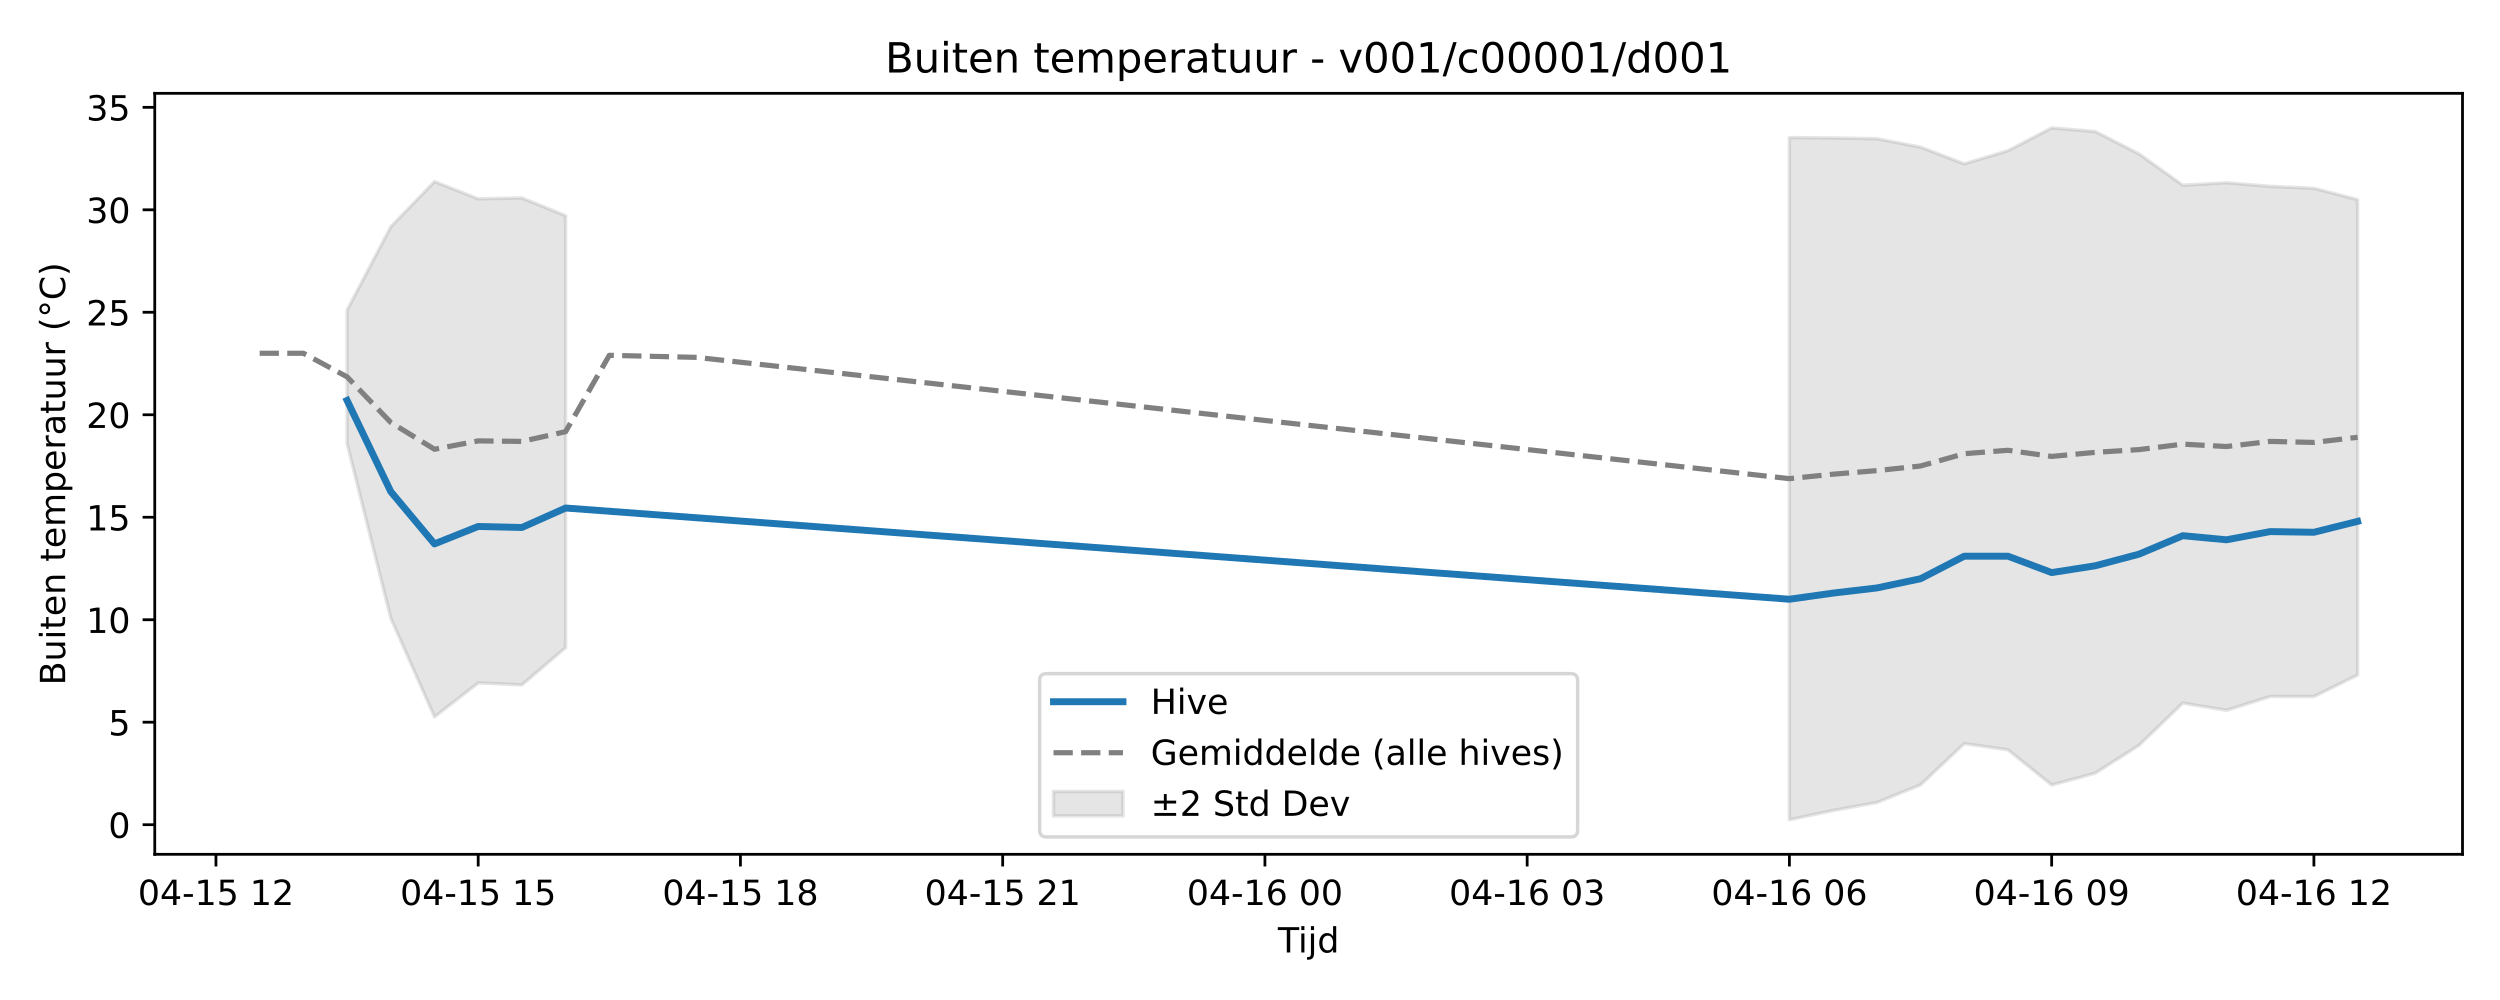
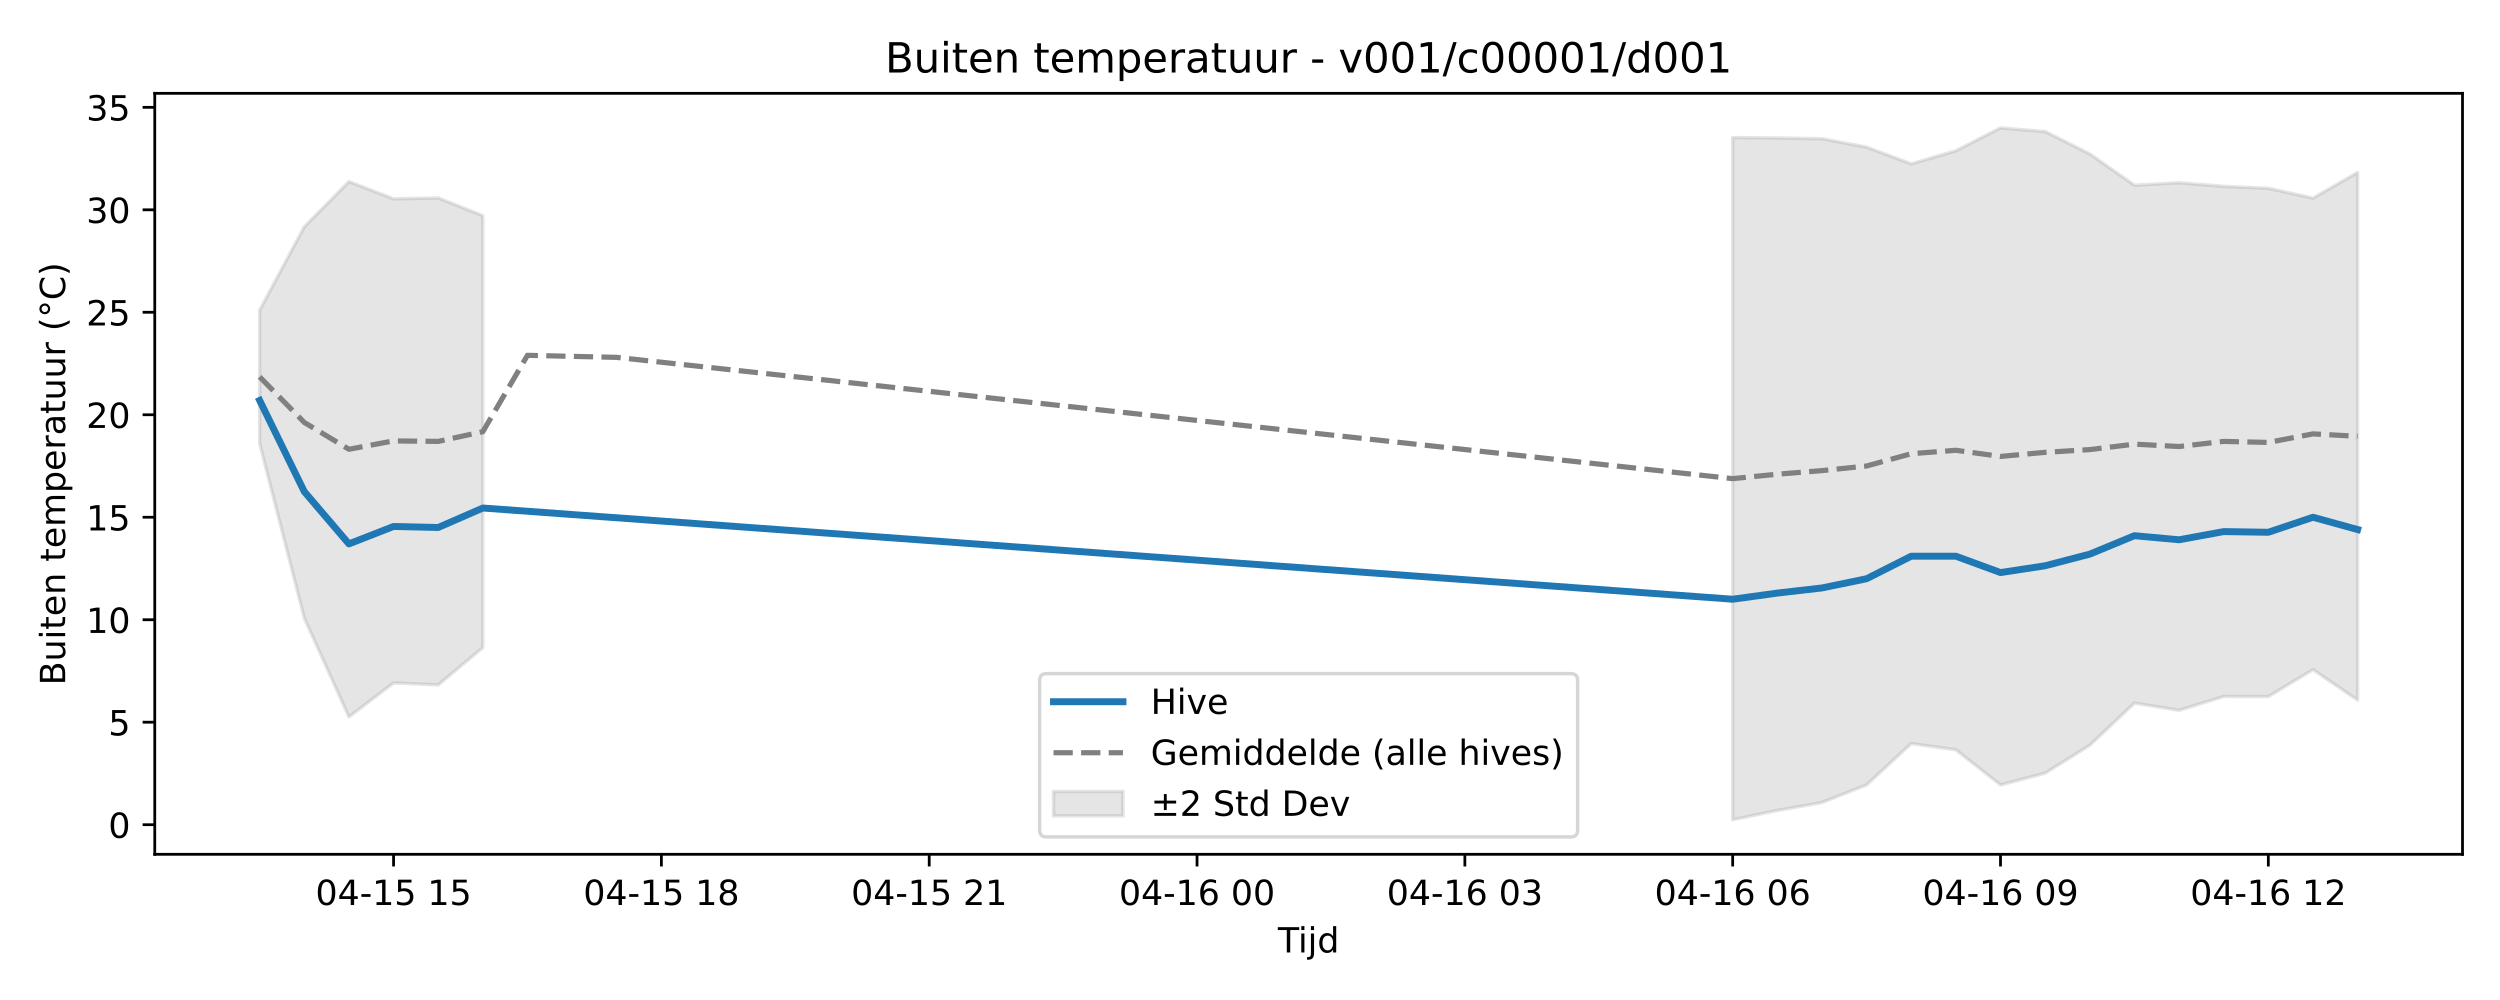
<svg xmlns="http://www.w3.org/2000/svg" xmlns:xlink="http://www.w3.org/1999/xlink" width="720pt" height="288pt" viewBox="0 0 720 288" version="1.1">
  <defs>
    <style type="text/css">*{stroke-linejoin: round; stroke-linecap: butt}</style>
  </defs>
  <g id="figure_1">
    <g id="patch_1">
      <path d="M 0 288  L 720 288  L 720 0  L 0 0  z " style="fill: #ffffff" />
    </g>
    <g id="axes_1">
      <g id="patch_2">
        <path d="M 44.57 246.04  L 709.2 246.04  L 709.2 26.88  L 44.57 26.88  z " style="fill: #ffffff" />
      </g>
      <g id="FillBetweenPolyCollection_1">
-         <path d="M 99.956 89.33  L 99.956 127.731  L 112.544 178.014  L 125.131 206.469  L 137.719 196.684  L 150.307 197.249  L 162.894 186.514  L 162.894 62.128  L 162.894 62.128  L 150.307 57.001  L 137.719 57.271  L 125.131 52.307  L 112.544 65.315  L 99.956 89.33  z " clip-path="url(#p6efbaef630)" style="fill: #808080; fill-opacity: 0.2; stroke: #808080; stroke-opacity: 0.2" />
-         <path d="M 515.35 39.619  L 515.35 236.078  L 527.937 233.408  L 540.525 231.123  L 553.113 226.038  L 565.7 214.148  L 578.288 215.947  L 590.876 226.066  L 603.463 222.659  L 616.051 214.637  L 628.639 202.488  L 641.226 204.568  L 653.814 200.588  L 666.402 200.605  L 678.99 194.399  L 678.99 57.49  L 678.99 57.49  L 666.402 54.235  L 653.814 53.662  L 641.226 52.633  L 628.639 53.335  L 616.051 44.335  L 603.463 37.887  L 590.876 36.842  L 578.288 43.419  L 565.7 47.186  L 553.113 42.379  L 540.525 39.951  L 527.937 39.732  L 515.35 39.619  z " clip-path="url(#p6efbaef630)" style="fill: #808080; fill-opacity: 0.2; stroke: #808080; stroke-opacity: 0.2" />
+         <path d="M 74.78 89.33  L 74.78 127.731  L 87.636 178.014  L 100.491 206.469  L 113.347 196.684  L 126.203 197.249  L 139.058 186.514  L 139.058 62.128  L 139.058 62.128  L 126.203 57.001  L 113.347 57.271  L 100.491 52.307  L 87.636 65.315  L 74.78 89.33  z " clip-path="url(#p8ae33bc8df)" style="fill: #808080; fill-opacity: 0.2; stroke: #808080; stroke-opacity: 0.2" />
+         <path d="M 499.012 39.619  L 499.012 236.078  L 511.868 233.408  L 524.723 231.123  L 537.579 226.038  L 550.434 214.148  L 563.29 215.947  L 576.145 226.066  L 589.001 222.659  L 601.856 214.637  L 614.712 202.488  L 627.567 204.568  L 640.423 200.588  L 653.279 200.605  L 666.134 192.858  L 678.99 201.617  L 678.99 49.681  L 678.99 49.681  L 666.134 57.062  L 653.279 54.235  L 640.423 53.662  L 627.567 52.633  L 614.712 53.335  L 601.856 44.335  L 589.001 37.887  L 576.145 36.842  L 563.29 43.419  L 550.434 47.186  L 537.579 42.379  L 524.723 39.951  L 511.868 39.732  L 499.012 39.619  z " clip-path="url(#p8ae33bc8df)" style="fill: #808080; fill-opacity: 0.2; stroke: #808080; stroke-opacity: 0.2" />
      </g>
      <g id="matplotlib.axis_1">
        <g id="xtick_1">
          <g id="line2d_1">
            <defs>
-               <path id="m1a8bd1f457" d="M 0 0  L 0 3.5  " style="stroke: #000000; stroke-width: 0.8" />
-             </defs>
-             <g>
-               <use xlink:href="#m1a8bd1f457" x="62.193" y="246.04" style="stroke: #000000; stroke-width: 0.8" />
+               <path id="mc59ba5bca9" d="M 0 0  L 0 3.5  " style="stroke: #000000; stroke-width: 0.8" />
+             </defs>
+             <g>
+               <use xlink:href="#mc59ba5bca9" x="113.347" y="246.04" style="stroke: #000000; stroke-width: 0.8" />
            </g>
          </g>
          <g id="text_1">
-             <g transform="translate(39.7123 260.6384) scale(0.1 -0.1)">
+             <g transform="translate(90.86652 260.6384) scale(0.1 -0.1)">
              <defs>
                <path id="DejaVuSans-30" d="M 2034 4250  Q 1547 4250 1301 3770  Q 1056 3291 1056 2328  Q 1056 1369 1301 889  Q 1547 409 2034 409  Q 2525 409 2770 889  Q 3016 1369 3016 2328  Q 3016 3291 2770 3770  Q 2525 4250 2034 4250  z M 2034 4750  Q 2819 4750 3233 4129  Q 3647 3509 3647 2328  Q 3647 1150 3233 529  Q 2819 -91 2034 -91  Q 1250 -91 836 529  Q 422 1150 422 2328  Q 422 3509 836 4129  Q 1250 4750 2034 4750  z " transform="scale(0.015625)" />
                <path id="DejaVuSans-34" d="M 2419 4116  L 825 1625  L 2419 1625  L 2419 4116  z M 2253 4666  L 3047 4666  L 3047 1625  L 3713 1625  L 3713 1100  L 3047 1100  L 3047 0  L 2419 0  L 2419 1100  L 313 1100  L 313 1709  L 2253 4666  z " transform="scale(0.015625)" />
                <path id="DejaVuSans-2d" d="M 313 2009  L 1997 2009  L 1997 1497  L 313 1497  L 313 2009  z " transform="scale(0.015625)" />
                <path id="DejaVuSans-31" d="M 794 531  L 1825 531  L 1825 4091  L 703 3866  L 703 4441  L 1819 4666  L 2450 4666  L 2450 531  L 3481 531  L 3481 0  L 794 0  L 794 531  z " transform="scale(0.015625)" />
                <path id="DejaVuSans-35" d="M 691 4666  L 3169 4666  L 3169 4134  L 1269 4134  L 1269 2991  Q 1406 3038 1543 3061  Q 1681 3084 1819 3084  Q 2600 3084 3056 2656  Q 3513 2228 3513 1497  Q 3513 744 3044 326  Q 2575 -91 1722 -91  Q 1428 -91 1123 -41  Q 819 9 494 109  L 494 744  Q 775 591 1075 516  Q 1375 441 1709 441  Q 2250 441 2565 725  Q 2881 1009 2881 1497  Q 2881 1984 2565 2268  Q 2250 2553 1709 2553  Q 1456 2553 1204 2497  Q 953 2441 691 2322  L 691 4666  z " transform="scale(0.015625)" />
                <path id="DejaVuSans-20" transform="scale(0.015625)" />
-                 <path id="DejaVuSans-32" d="M 1228 531  L 3431 531  L 3431 0  L 469 0  L 469 531  Q 828 903 1448 1529  Q 2069 2156 2228 2338  Q 2531 2678 2651 2914  Q 2772 3150 2772 3378  Q 2772 3750 2511 3984  Q 2250 4219 1831 4219  Q 1534 4219 1204 4116  Q 875 4013 500 3803  L 500 4441  Q 881 4594 1212 4672  Q 1544 4750 1819 4750  Q 2544 4750 2975 4387  Q 3406 4025 3406 3419  Q 3406 3131 3298 2873  Q 3191 2616 2906 2266  Q 2828 2175 2409 1742  Q 1991 1309 1228 531  z " transform="scale(0.015625)" />
              </defs>
              <use xlink:href="#DejaVuSans-30" />
              <use xlink:href="#DejaVuSans-34" transform="translate(63.62305 0)" />
              <use xlink:href="#DejaVuSans-2d" transform="translate(127.2461 0)" />
              <use xlink:href="#DejaVuSans-31" transform="translate(163.3301 0)" />
              <use xlink:href="#DejaVuSans-35" transform="translate(226.9531 0)" />
              <use xlink:href="#DejaVuSans-20" transform="translate(290.5762 0)" />
              <use xlink:href="#DejaVuSans-31" transform="translate(322.3633 0)" />
-               <use xlink:href="#DejaVuSans-32" transform="translate(385.9863 0)" />
+               <use xlink:href="#DejaVuSans-35" transform="translate(385.9863 0)" />
            </g>
          </g>
        </g>
        <g id="xtick_2">
          <g id="line2d_2">
            <g>
-               <use xlink:href="#m1a8bd1f457" x="137.719" y="246.04" style="stroke: #000000; stroke-width: 0.8" />
+               <use xlink:href="#mc59ba5bca9" x="190.48" y="246.04" style="stroke: #000000; stroke-width: 0.8" />
            </g>
          </g>
          <g id="text_2">
-             <g transform="translate(115.2384 260.6384) scale(0.1 -0.1)">
-               <use xlink:href="#DejaVuSans-30" />
-               <use xlink:href="#DejaVuSans-34" transform="translate(63.62305 0)" />
-               <use xlink:href="#DejaVuSans-2d" transform="translate(127.2461 0)" />
-               <use xlink:href="#DejaVuSans-31" transform="translate(163.3301 0)" />
-               <use xlink:href="#DejaVuSans-35" transform="translate(226.9531 0)" />
-               <use xlink:href="#DejaVuSans-20" transform="translate(290.5762 0)" />
-               <use xlink:href="#DejaVuSans-31" transform="translate(322.3633 0)" />
-               <use xlink:href="#DejaVuSans-35" transform="translate(385.9863 0)" />
-             </g>
-           </g>
-         </g>
-         <g id="xtick_3">
-           <g id="line2d_3">
-             <g>
-               <use xlink:href="#m1a8bd1f457" x="213.245" y="246.04" style="stroke: #000000; stroke-width: 0.8" />
-             </g>
-           </g>
-           <g id="text_3">
-             <g transform="translate(190.7646 260.6384) scale(0.1 -0.1)">
+             <g transform="translate(167.9996 260.6384) scale(0.1 -0.1)">
              <defs>
                <path id="DejaVuSans-38" d="M 2034 2216  Q 1584 2216 1326 1975  Q 1069 1734 1069 1313  Q 1069 891 1326 650  Q 1584 409 2034 409  Q 2484 409 2743 651  Q 3003 894 3003 1313  Q 3003 1734 2745 1975  Q 2488 2216 2034 2216  z M 1403 2484  Q 997 2584 770 2862  Q 544 3141 544 3541  Q 544 4100 942 4425  Q 1341 4750 2034 4750  Q 2731 4750 3128 4425  Q 3525 4100 3525 3541  Q 3525 3141 3298 2862  Q 3072 2584 2669 2484  Q 3125 2378 3379 2068  Q 3634 1759 3634 1313  Q 3634 634 3220 271  Q 2806 -91 2034 -91  Q 1263 -91 848 271  Q 434 634 434 1313  Q 434 1759 690 2068  Q 947 2378 1403 2484  z M 1172 3481  Q 1172 3119 1398 2916  Q 1625 2713 2034 2713  Q 2441 2713 2670 2916  Q 2900 3119 2900 3481  Q 2900 3844 2670 4047  Q 2441 4250 2034 4250  Q 1625 4250 1398 4047  Q 1172 3844 1172 3481  z " transform="scale(0.015625)" />
              </defs>
              <use xlink:href="#DejaVuSans-30" />
              <use xlink:href="#DejaVuSans-34" transform="translate(63.62305 0)" />
              <use xlink:href="#DejaVuSans-2d" transform="translate(127.2461 0)" />
              <use xlink:href="#DejaVuSans-31" transform="translate(163.3301 0)" />
              <use xlink:href="#DejaVuSans-35" transform="translate(226.9531 0)" />
              <use xlink:href="#DejaVuSans-20" transform="translate(290.5762 0)" />
              <use xlink:href="#DejaVuSans-31" transform="translate(322.3633 0)" />
              <use xlink:href="#DejaVuSans-38" transform="translate(385.9863 0)" />
            </g>
          </g>
        </g>
+         <g id="xtick_3">
+           <g id="line2d_3">
+             <g>
+               <use xlink:href="#mc59ba5bca9" x="267.613" y="246.04" style="stroke: #000000; stroke-width: 0.8" />
+             </g>
+           </g>
+           <g id="text_3">
+             <g transform="translate(245.1327 260.6384) scale(0.1 -0.1)">
+               <defs>
+                 <path id="DejaVuSans-32" d="M 1228 531  L 3431 531  L 3431 0  L 469 0  L 469 531  Q 828 903 1448 1529  Q 2069 2156 2228 2338  Q 2531 2678 2651 2914  Q 2772 3150 2772 3378  Q 2772 3750 2511 3984  Q 2250 4219 1831 4219  Q 1534 4219 1204 4116  Q 875 4013 500 3803  L 500 4441  Q 881 4594 1212 4672  Q 1544 4750 1819 4750  Q 2544 4750 2975 4387  Q 3406 4025 3406 3419  Q 3406 3131 3298 2873  Q 3191 2616 2906 2266  Q 2828 2175 2409 1742  Q 1991 1309 1228 531  z " transform="scale(0.015625)" />
+               </defs>
+               <use xlink:href="#DejaVuSans-30" />
+               <use xlink:href="#DejaVuSans-34" transform="translate(63.62305 0)" />
+               <use xlink:href="#DejaVuSans-2d" transform="translate(127.2461 0)" />
+               <use xlink:href="#DejaVuSans-31" transform="translate(163.3301 0)" />
+               <use xlink:href="#DejaVuSans-35" transform="translate(226.9531 0)" />
+               <use xlink:href="#DejaVuSans-20" transform="translate(290.5762 0)" />
+               <use xlink:href="#DejaVuSans-32" transform="translate(322.3633 0)" />
+               <use xlink:href="#DejaVuSans-31" transform="translate(385.9863 0)" />
+             </g>
+           </g>
+         </g>
        <g id="xtick_4">
          <g id="line2d_4">
            <g>
-               <use xlink:href="#m1a8bd1f457" x="288.771" y="246.04" style="stroke: #000000; stroke-width: 0.8" />
+               <use xlink:href="#mc59ba5bca9" x="344.746" y="246.04" style="stroke: #000000; stroke-width: 0.8" />
            </g>
          </g>
          <g id="text_4">
-             <g transform="translate(266.2907 260.6384) scale(0.1 -0.1)">
-               <use xlink:href="#DejaVuSans-30" />
-               <use xlink:href="#DejaVuSans-34" transform="translate(63.62305 0)" />
-               <use xlink:href="#DejaVuSans-2d" transform="translate(127.2461 0)" />
-               <use xlink:href="#DejaVuSans-31" transform="translate(163.3301 0)" />
-               <use xlink:href="#DejaVuSans-35" transform="translate(226.9531 0)" />
-               <use xlink:href="#DejaVuSans-20" transform="translate(290.5762 0)" />
-               <use xlink:href="#DejaVuSans-32" transform="translate(322.3633 0)" />
-               <use xlink:href="#DejaVuSans-31" transform="translate(385.9863 0)" />
-             </g>
-           </g>
-         </g>
-         <g id="xtick_5">
-           <g id="line2d_5">
-             <g>
-               <use xlink:href="#m1a8bd1f457" x="364.297" y="246.04" style="stroke: #000000; stroke-width: 0.8" />
-             </g>
-           </g>
-           <g id="text_5">
-             <g transform="translate(341.8168 260.6384) scale(0.1 -0.1)">
+             <g transform="translate(322.2658 260.6384) scale(0.1 -0.1)">
              <defs>
                <path id="DejaVuSans-36" d="M 2113 2584  Q 1688 2584 1439 2293  Q 1191 2003 1191 1497  Q 1191 994 1439 701  Q 1688 409 2113 409  Q 2538 409 2786 701  Q 3034 994 3034 1497  Q 3034 2003 2786 2293  Q 2538 2584 2113 2584  z M 3366 4563  L 3366 3988  Q 3128 4100 2886 4159  Q 2644 4219 2406 4219  Q 1781 4219 1451 3797  Q 1122 3375 1075 2522  Q 1259 2794 1537 2939  Q 1816 3084 2150 3084  Q 2853 3084 3261 2657  Q 3669 2231 3669 1497  Q 3669 778 3244 343  Q 2819 -91 2113 -91  Q 1303 -91 875 529  Q 447 1150 447 2328  Q 447 3434 972 4092  Q 1497 4750 2381 4750  Q 2619 4750 2861 4703  Q 3103 4656 3366 4563  z " transform="scale(0.015625)" />
              </defs>
              <use xlink:href="#DejaVuSans-30" />
              <use xlink:href="#DejaVuSans-34" transform="translate(63.62305 0)" />
              <use xlink:href="#DejaVuSans-2d" transform="translate(127.2461 0)" />
              <use xlink:href="#DejaVuSans-31" transform="translate(163.3301 0)" />
              <use xlink:href="#DejaVuSans-36" transform="translate(226.9531 0)" />
              <use xlink:href="#DejaVuSans-20" transform="translate(290.5762 0)" />
              <use xlink:href="#DejaVuSans-30" transform="translate(322.3633 0)" />
              <use xlink:href="#DejaVuSans-30" transform="translate(385.9863 0)" />
            </g>
          </g>
        </g>
-         <g id="xtick_6">
-           <g id="line2d_6">
-             <g>
-               <use xlink:href="#m1a8bd1f457" x="439.823" y="246.04" style="stroke: #000000; stroke-width: 0.8" />
-             </g>
-           </g>
-           <g id="text_6">
-             <g transform="translate(417.343 260.6384) scale(0.1 -0.1)">
+         <g id="xtick_5">
+           <g id="line2d_5">
+             <g>
+               <use xlink:href="#mc59ba5bca9" x="421.879" y="246.04" style="stroke: #000000; stroke-width: 0.8" />
+             </g>
+           </g>
+           <g id="text_5">
+             <g transform="translate(399.3988 260.6384) scale(0.1 -0.1)">
              <defs>
                <path id="DejaVuSans-33" d="M 2597 2516  Q 3050 2419 3304 2112  Q 3559 1806 3559 1356  Q 3559 666 3084 287  Q 2609 -91 1734 -91  Q 1441 -91 1130 -33  Q 819 25 488 141  L 488 750  Q 750 597 1062 519  Q 1375 441 1716 441  Q 2309 441 2620 675  Q 2931 909 2931 1356  Q 2931 1769 2642 2001  Q 2353 2234 1838 2234  L 1294 2234  L 1294 2753  L 1863 2753  Q 2328 2753 2575 2939  Q 2822 3125 2822 3475  Q 2822 3834 2567 4026  Q 2313 4219 1838 4219  Q 1578 4219 1281 4162  Q 984 4106 628 3988  L 628 4550  Q 988 4650 1302 4700  Q 1616 4750 1894 4750  Q 2613 4750 3031 4423  Q 3450 4097 3450 3541  Q 3450 3153 3228 2886  Q 3006 2619 2597 2516  z " transform="scale(0.015625)" />
              </defs>
              <use xlink:href="#DejaVuSans-30" />
              <use xlink:href="#DejaVuSans-34" transform="translate(63.62305 0)" />
              <use xlink:href="#DejaVuSans-2d" transform="translate(127.2461 0)" />
              <use xlink:href="#DejaVuSans-31" transform="translate(163.3301 0)" />
              <use xlink:href="#DejaVuSans-36" transform="translate(226.9531 0)" />
              <use xlink:href="#DejaVuSans-20" transform="translate(290.5762 0)" />
              <use xlink:href="#DejaVuSans-30" transform="translate(322.3633 0)" />
              <use xlink:href="#DejaVuSans-33" transform="translate(385.9863 0)" />
            </g>
          </g>
        </g>
+         <g id="xtick_6">
+           <g id="line2d_6">
+             <g>
+               <use xlink:href="#mc59ba5bca9" x="499.012" y="246.04" style="stroke: #000000; stroke-width: 0.8" />
+             </g>
+           </g>
+           <g id="text_6">
+             <g transform="translate(476.5319 260.6384) scale(0.1 -0.1)">
+               <use xlink:href="#DejaVuSans-30" />
+               <use xlink:href="#DejaVuSans-34" transform="translate(63.62305 0)" />
+               <use xlink:href="#DejaVuSans-2d" transform="translate(127.2461 0)" />
+               <use xlink:href="#DejaVuSans-31" transform="translate(163.3301 0)" />
+               <use xlink:href="#DejaVuSans-36" transform="translate(226.9531 0)" />
+               <use xlink:href="#DejaVuSans-20" transform="translate(290.5762 0)" />
+               <use xlink:href="#DejaVuSans-30" transform="translate(322.3633 0)" />
+               <use xlink:href="#DejaVuSans-36" transform="translate(385.9863 0)" />
+             </g>
+           </g>
+         </g>
        <g id="xtick_7">
          <g id="line2d_7">
            <g>
-               <use xlink:href="#m1a8bd1f457" x="515.35" y="246.04" style="stroke: #000000; stroke-width: 0.8" />
+               <use xlink:href="#mc59ba5bca9" x="576.145" y="246.04" style="stroke: #000000; stroke-width: 0.8" />
            </g>
          </g>
          <g id="text_7">
-             <g transform="translate(492.8691 260.6384) scale(0.1 -0.1)">
-               <use xlink:href="#DejaVuSans-30" />
-               <use xlink:href="#DejaVuSans-34" transform="translate(63.62305 0)" />
-               <use xlink:href="#DejaVuSans-2d" transform="translate(127.2461 0)" />
-               <use xlink:href="#DejaVuSans-31" transform="translate(163.3301 0)" />
-               <use xlink:href="#DejaVuSans-36" transform="translate(226.9531 0)" />
-               <use xlink:href="#DejaVuSans-20" transform="translate(290.5762 0)" />
-               <use xlink:href="#DejaVuSans-30" transform="translate(322.3633 0)" />
-               <use xlink:href="#DejaVuSans-36" transform="translate(385.9863 0)" />
-             </g>
-           </g>
-         </g>
-         <g id="xtick_8">
-           <g id="line2d_8">
-             <g>
-               <use xlink:href="#m1a8bd1f457" x="590.876" y="246.04" style="stroke: #000000; stroke-width: 0.8" />
-             </g>
-           </g>
-           <g id="text_8">
-             <g transform="translate(568.3953 260.6384) scale(0.1 -0.1)">
+             <g transform="translate(553.665 260.6384) scale(0.1 -0.1)">
              <defs>
                <path id="DejaVuSans-39" d="M 703 97  L 703 672  Q 941 559 1184 500  Q 1428 441 1663 441  Q 2288 441 2617 861  Q 2947 1281 2994 2138  Q 2813 1869 2534 1725  Q 2256 1581 1919 1581  Q 1219 1581 811 2004  Q 403 2428 403 3163  Q 403 3881 828 4315  Q 1253 4750 1959 4750  Q 2769 4750 3195 4129  Q 3622 3509 3622 2328  Q 3622 1225 3098 567  Q 2575 -91 1691 -91  Q 1453 -91 1209 -44  Q 966 3 703 97  z M 1959 2075  Q 2384 2075 2632 2365  Q 2881 2656 2881 3163  Q 2881 3666 2632 3958  Q 2384 4250 1959 4250  Q 1534 4250 1286 3958  Q 1038 3666 1038 3163  Q 1038 2656 1286 2365  Q 1534 2075 1959 2075  z " transform="scale(0.015625)" />
              </defs>
              <use xlink:href="#DejaVuSans-30" />
              <use xlink:href="#DejaVuSans-34" transform="translate(63.62305 0)" />
              <use xlink:href="#DejaVuSans-2d" transform="translate(127.2461 0)" />
              <use xlink:href="#DejaVuSans-31" transform="translate(163.3301 0)" />
              <use xlink:href="#DejaVuSans-36" transform="translate(226.9531 0)" />
              <use xlink:href="#DejaVuSans-20" transform="translate(290.5762 0)" />
              <use xlink:href="#DejaVuSans-30" transform="translate(322.3633 0)" />
              <use xlink:href="#DejaVuSans-39" transform="translate(385.9863 0)" />
            </g>
          </g>
        </g>
-         <g id="xtick_9">
-           <g id="line2d_9">
-             <g>
-               <use xlink:href="#m1a8bd1f457" x="666.402" y="246.04" style="stroke: #000000; stroke-width: 0.8" />
-             </g>
-           </g>
-           <g id="text_9">
-             <g transform="translate(643.9214 260.6384) scale(0.1 -0.1)">
+         <g id="xtick_8">
+           <g id="line2d_8">
+             <g>
+               <use xlink:href="#mc59ba5bca9" x="653.279" y="246.04" style="stroke: #000000; stroke-width: 0.8" />
+             </g>
+           </g>
+           <g id="text_8">
+             <g transform="translate(630.7981 260.6384) scale(0.1 -0.1)">
              <use xlink:href="#DejaVuSans-30" />
              <use xlink:href="#DejaVuSans-34" transform="translate(63.62305 0)" />
              <use xlink:href="#DejaVuSans-2d" transform="translate(127.2461 0)" />
              <use xlink:href="#DejaVuSans-31" transform="translate(163.3301 0)" />
              <use xlink:href="#DejaVuSans-36" transform="translate(226.9531 0)" />
              <use xlink:href="#DejaVuSans-20" transform="translate(290.5762 0)" />
              <use xlink:href="#DejaVuSans-31" transform="translate(322.3633 0)" />
              <use xlink:href="#DejaVuSans-32" transform="translate(385.9863 0)" />
            </g>
          </g>
        </g>
-         <g id="text_10">
+         <g id="text_9">
          <g transform="translate(368.035 274.3166) scale(0.1 -0.1)">
            <defs>
              <path id="DejaVuSans-54" d="M -19 4666  L 3928 4666  L 3928 4134  L 2272 4134  L 2272 0  L 1638 0  L 1638 4134  L -19 4134  L -19 4666  z " transform="scale(0.015625)" />
              <path id="DejaVuSans-69" d="M 603 3500  L 1178 3500  L 1178 0  L 603 0  L 603 3500  z M 603 4863  L 1178 4863  L 1178 4134  L 603 4134  L 603 4863  z " transform="scale(0.015625)" />
              <path id="DejaVuSans-6a" d="M 603 3500  L 1178 3500  L 1178 -63  Q 1178 -731 923 -1031  Q 669 -1331 103 -1331  L -116 -1331  L -116 -844  L 38 -844  Q 366 -844 484 -692  Q 603 -541 603 -63  L 603 3500  z M 603 4863  L 1178 4863  L 1178 4134  L 603 4134  L 603 4863  z " transform="scale(0.015625)" />
              <path id="DejaVuSans-64" d="M 2906 2969  L 2906 4863  L 3481 4863  L 3481 0  L 2906 0  L 2906 525  Q 2725 213 2448 61  Q 2172 -91 1784 -91  Q 1150 -91 751 415  Q 353 922 353 1747  Q 353 2572 751 3078  Q 1150 3584 1784 3584  Q 2172 3584 2448 3432  Q 2725 3281 2906 2969  z M 947 1747  Q 947 1113 1208 752  Q 1469 391 1925 391  Q 2381 391 2643 752  Q 2906 1113 2906 1747  Q 2906 2381 2643 2742  Q 2381 3103 1925 3103  Q 1469 3103 1208 2742  Q 947 2381 947 1747  z " transform="scale(0.015625)" />
            </defs>
            <use xlink:href="#DejaVuSans-54" />
            <use xlink:href="#DejaVuSans-69" transform="translate(57.95898 0)" />
            <use xlink:href="#DejaVuSans-6a" transform="translate(85.74219 0)" />
            <use xlink:href="#DejaVuSans-64" transform="translate(113.5254 0)" />
          </g>
        </g>
      </g>
      <g id="matplotlib.axis_2">
        <g id="ytick_1">
+           <g id="line2d_9">
+             <defs>
+               <path id="m35f217abbe" d="M 0 0  L -3.5 0  " style="stroke: #000000; stroke-width: 0.8" />
+             </defs>
+             <g>
+               <use xlink:href="#m35f217abbe" x="44.57" y="237.511" style="stroke: #000000; stroke-width: 0.8" />
+             </g>
+           </g>
+           <g id="text_10">
+             <g transform="translate(31.2075 241.3104) scale(0.1 -0.1)">
+               <use xlink:href="#DejaVuSans-30" />
+             </g>
+           </g>
+         </g>
+         <g id="ytick_2">
          <g id="line2d_10">
-             <defs>
-               <path id="m69169f152b" d="M 0 0  L -3.5 0  " style="stroke: #000000; stroke-width: 0.8" />
-             </defs>
-             <g>
-               <use xlink:href="#m69169f152b" x="44.57" y="237.511" style="stroke: #000000; stroke-width: 0.8" />
+             <g>
+               <use xlink:href="#m35f217abbe" x="44.57" y="207.996" style="stroke: #000000; stroke-width: 0.8" />
            </g>
          </g>
          <g id="text_11">
-             <g transform="translate(31.2075 241.3104) scale(0.1 -0.1)">
-               <use xlink:href="#DejaVuSans-30" />
-             </g>
-           </g>
-         </g>
-         <g id="ytick_2">
-           <g id="line2d_11">
-             <g>
-               <use xlink:href="#m69169f152b" x="44.57" y="207.996" style="stroke: #000000; stroke-width: 0.8" />
-             </g>
-           </g>
-           <g id="text_12">
            <g transform="translate(31.2075 211.7953) scale(0.1 -0.1)">
              <use xlink:href="#DejaVuSans-35" />
            </g>
          </g>
        </g>
        <g id="ytick_3">
-           <g id="line2d_12">
-             <g>
-               <use xlink:href="#m69169f152b" x="44.57" y="178.481" style="stroke: #000000; stroke-width: 0.8" />
-             </g>
-           </g>
-           <g id="text_13">
+           <g id="line2d_11">
+             <g>
+               <use xlink:href="#m35f217abbe" x="44.57" y="178.481" style="stroke: #000000; stroke-width: 0.8" />
+             </g>
+           </g>
+           <g id="text_12">
            <g transform="translate(24.845 182.2803) scale(0.1 -0.1)">
              <use xlink:href="#DejaVuSans-31" />
              <use xlink:href="#DejaVuSans-30" transform="translate(63.62305 0)" />
            </g>
          </g>
        </g>
        <g id="ytick_4">
-           <g id="line2d_13">
-             <g>
-               <use xlink:href="#m69169f152b" x="44.57" y="148.966" style="stroke: #000000; stroke-width: 0.8" />
-             </g>
-           </g>
-           <g id="text_14">
+           <g id="line2d_12">
+             <g>
+               <use xlink:href="#m35f217abbe" x="44.57" y="148.966" style="stroke: #000000; stroke-width: 0.8" />
+             </g>
+           </g>
+           <g id="text_13">
            <g transform="translate(24.845 152.7653) scale(0.1 -0.1)">
              <use xlink:href="#DejaVuSans-31" />
              <use xlink:href="#DejaVuSans-35" transform="translate(63.62305 0)" />
            </g>
          </g>
        </g>
        <g id="ytick_5">
-           <g id="line2d_14">
-             <g>
-               <use xlink:href="#m69169f152b" x="44.57" y="119.451" style="stroke: #000000; stroke-width: 0.8" />
-             </g>
-           </g>
-           <g id="text_15">
+           <g id="line2d_13">
+             <g>
+               <use xlink:href="#m35f217abbe" x="44.57" y="119.451" style="stroke: #000000; stroke-width: 0.8" />
+             </g>
+           </g>
+           <g id="text_14">
            <g transform="translate(24.845 123.2502) scale(0.1 -0.1)">
              <use xlink:href="#DejaVuSans-32" />
              <use xlink:href="#DejaVuSans-30" transform="translate(63.62305 0)" />
            </g>
          </g>
        </g>
        <g id="ytick_6">
-           <g id="line2d_15">
-             <g>
-               <use xlink:href="#m69169f152b" x="44.57" y="89.936" style="stroke: #000000; stroke-width: 0.8" />
-             </g>
-           </g>
-           <g id="text_16">
+           <g id="line2d_14">
+             <g>
+               <use xlink:href="#m35f217abbe" x="44.57" y="89.936" style="stroke: #000000; stroke-width: 0.8" />
+             </g>
+           </g>
+           <g id="text_15">
            <g transform="translate(24.845 93.73517) scale(0.1 -0.1)">
              <use xlink:href="#DejaVuSans-32" />
              <use xlink:href="#DejaVuSans-35" transform="translate(63.62305 0)" />
            </g>
          </g>
        </g>
        <g id="ytick_7">
-           <g id="line2d_16">
-             <g>
-               <use xlink:href="#m69169f152b" x="44.57" y="60.421" style="stroke: #000000; stroke-width: 0.8" />
-             </g>
-           </g>
-           <g id="text_17">
+           <g id="line2d_15">
+             <g>
+               <use xlink:href="#m35f217abbe" x="44.57" y="60.421" style="stroke: #000000; stroke-width: 0.8" />
+             </g>
+           </g>
+           <g id="text_16">
            <g transform="translate(24.845 64.22013) scale(0.1 -0.1)">
              <use xlink:href="#DejaVuSans-33" />
              <use xlink:href="#DejaVuSans-30" transform="translate(63.62305 0)" />
            </g>
          </g>
        </g>
        <g id="ytick_8">
-           <g id="line2d_17">
-             <g>
-               <use xlink:href="#m69169f152b" x="44.57" y="30.906" style="stroke: #000000; stroke-width: 0.8" />
-             </g>
-           </g>
-           <g id="text_18">
+           <g id="line2d_16">
+             <g>
+               <use xlink:href="#m35f217abbe" x="44.57" y="30.906" style="stroke: #000000; stroke-width: 0.8" />
+             </g>
+           </g>
+           <g id="text_17">
            <g transform="translate(24.845 34.70509) scale(0.1 -0.1)">
              <use xlink:href="#DejaVuSans-33" />
              <use xlink:href="#DejaVuSans-35" transform="translate(63.62305 0)" />
            </g>
          </g>
        </g>
-         <g id="text_19">
+         <g id="text_18">
          <g transform="translate(18.76531 197.3553) rotate(-90) scale(0.1 -0.1)">
            <defs>
              <path id="DejaVuSans-42" d="M 1259 2228  L 1259 519  L 2272 519  Q 2781 519 3026 730  Q 3272 941 3272 1375  Q 3272 1813 3026 2020  Q 2781 2228 2272 2228  L 1259 2228  z M 1259 4147  L 1259 2741  L 2194 2741  Q 2656 2741 2882 2914  Q 3109 3088 3109 3444  Q 3109 3797 2882 3972  Q 2656 4147 2194 4147  L 1259 4147  z M 628 4666  L 2241 4666  Q 2963 4666 3353 4366  Q 3744 4066 3744 3513  Q 3744 3084 3544 2831  Q 3344 2578 2956 2516  Q 3422 2416 3680 2098  Q 3938 1781 3938 1306  Q 3938 681 3513 340  Q 3088 0 2303 0  L 628 0  L 628 4666  z " transform="scale(0.015625)" />
              <path id="DejaVuSans-75" d="M 544 1381  L 544 3500  L 1119 3500  L 1119 1403  Q 1119 906 1312 657  Q 1506 409 1894 409  Q 2359 409 2629 706  Q 2900 1003 2900 1516  L 2900 3500  L 3475 3500  L 3475 0  L 2900 0  L 2900 538  Q 2691 219 2414 64  Q 2138 -91 1772 -91  Q 1169 -91 856 284  Q 544 659 544 1381  z M 1991 3584  L 1991 3584  z " transform="scale(0.015625)" />
              <path id="DejaVuSans-74" d="M 1172 4494  L 1172 3500  L 2356 3500  L 2356 3053  L 1172 3053  L 1172 1153  Q 1172 725 1289 603  Q 1406 481 1766 481  L 2356 481  L 2356 0  L 1766 0  Q 1100 0 847 248  Q 594 497 594 1153  L 594 3053  L 172 3053  L 172 3500  L 594 3500  L 594 4494  L 1172 4494  z " transform="scale(0.015625)" />
              <path id="DejaVuSans-65" d="M 3597 1894  L 3597 1613  L 953 1613  Q 991 1019 1311 708  Q 1631 397 2203 397  Q 2534 397 2845 478  Q 3156 559 3463 722  L 3463 178  Q 3153 47 2828 -22  Q 2503 -91 2169 -91  Q 1331 -91 842 396  Q 353 884 353 1716  Q 353 2575 817 3079  Q 1281 3584 2069 3584  Q 2775 3584 3186 3129  Q 3597 2675 3597 1894  z M 3022 2063  Q 3016 2534 2758 2815  Q 2500 3097 2075 3097  Q 1594 3097 1305 2825  Q 1016 2553 972 2059  L 3022 2063  z " transform="scale(0.015625)" />
              <path id="DejaVuSans-6e" d="M 3513 2113  L 3513 0  L 2938 0  L 2938 2094  Q 2938 2591 2744 2837  Q 2550 3084 2163 3084  Q 1697 3084 1428 2787  Q 1159 2491 1159 1978  L 1159 0  L 581 0  L 581 3500  L 1159 3500  L 1159 2956  Q 1366 3272 1645 3428  Q 1925 3584 2291 3584  Q 2894 3584 3203 3211  Q 3513 2838 3513 2113  z " transform="scale(0.015625)" />
              <path id="DejaVuSans-6d" d="M 3328 2828  Q 3544 3216 3844 3400  Q 4144 3584 4550 3584  Q 5097 3584 5394 3201  Q 5691 2819 5691 2113  L 5691 0  L 5113 0  L 5113 2094  Q 5113 2597 4934 2840  Q 4756 3084 4391 3084  Q 3944 3084 3684 2787  Q 3425 2491 3425 1978  L 3425 0  L 2847 0  L 2847 2094  Q 2847 2600 2669 2842  Q 2491 3084 2119 3084  Q 1678 3084 1418 2786  Q 1159 2488 1159 1978  L 1159 0  L 581 0  L 581 3500  L 1159 3500  L 1159 2956  Q 1356 3278 1631 3431  Q 1906 3584 2284 3584  Q 2666 3584 2933 3390  Q 3200 3197 3328 2828  z " transform="scale(0.015625)" />
              <path id="DejaVuSans-70" d="M 1159 525  L 1159 -1331  L 581 -1331  L 581 3500  L 1159 3500  L 1159 2969  Q 1341 3281 1617 3432  Q 1894 3584 2278 3584  Q 2916 3584 3314 3078  Q 3713 2572 3713 1747  Q 3713 922 3314 415  Q 2916 -91 2278 -91  Q 1894 -91 1617 61  Q 1341 213 1159 525  z M 3116 1747  Q 3116 2381 2855 2742  Q 2594 3103 2138 3103  Q 1681 3103 1420 2742  Q 1159 2381 1159 1747  Q 1159 1113 1420 752  Q 1681 391 2138 391  Q 2594 391 2855 752  Q 3116 1113 3116 1747  z " transform="scale(0.015625)" />
              <path id="DejaVuSans-72" d="M 2631 2963  Q 2534 3019 2420 3045  Q 2306 3072 2169 3072  Q 1681 3072 1420 2755  Q 1159 2438 1159 1844  L 1159 0  L 581 0  L 581 3500  L 1159 3500  L 1159 2956  Q 1341 3275 1631 3429  Q 1922 3584 2338 3584  Q 2397 3584 2469 3576  Q 2541 3569 2628 3553  L 2631 2963  z " transform="scale(0.015625)" />
              <path id="DejaVuSans-61" d="M 2194 1759  Q 1497 1759 1228 1600  Q 959 1441 959 1056  Q 959 750 1161 570  Q 1363 391 1709 391  Q 2188 391 2477 730  Q 2766 1069 2766 1631  L 2766 1759  L 2194 1759  z M 3341 1997  L 3341 0  L 2766 0  L 2766 531  Q 2569 213 2275 61  Q 1981 -91 1556 -91  Q 1019 -91 701 211  Q 384 513 384 1019  Q 384 1609 779 1909  Q 1175 2209 1959 2209  L 2766 2209  L 2766 2266  Q 2766 2663 2505 2880  Q 2244 3097 1772 3097  Q 1472 3097 1187 3025  Q 903 2953 641 2809  L 641 3341  Q 956 3463 1253 3523  Q 1550 3584 1831 3584  Q 2591 3584 2966 3190  Q 3341 2797 3341 1997  z " transform="scale(0.015625)" />
              <path id="DejaVuSans-28" d="M 1984 4856  Q 1566 4138 1362 3434  Q 1159 2731 1159 2009  Q 1159 1288 1364 580  Q 1569 -128 1984 -844  L 1484 -844  Q 1016 -109 783 600  Q 550 1309 550 2009  Q 550 2706 781 3412  Q 1013 4119 1484 4856  L 1984 4856  z " transform="scale(0.015625)" />
              <path id="DejaVuSans-b0" d="M 1600 4347  Q 1350 4347 1178 4173  Q 1006 4000 1006 3750  Q 1006 3503 1178 3333  Q 1350 3163 1600 3163  Q 1850 3163 2022 3333  Q 2194 3503 2194 3750  Q 2194 3997 2020 4172  Q 1847 4347 1600 4347  z M 1600 4750  Q 1800 4750 1984 4673  Q 2169 4597 2303 4453  Q 2447 4313 2519 4134  Q 2591 3956 2591 3750  Q 2591 3338 2302 3052  Q 2013 2766 1594 2766  Q 1172 2766 890 3047  Q 609 3328 609 3750  Q 609 4169 896 4459  Q 1184 4750 1600 4750  z " transform="scale(0.015625)" />
              <path id="DejaVuSans-43" d="M 4122 4306  L 4122 3641  Q 3803 3938 3442 4084  Q 3081 4231 2675 4231  Q 1875 4231 1450 3742  Q 1025 3253 1025 2328  Q 1025 1406 1450 917  Q 1875 428 2675 428  Q 3081 428 3442 575  Q 3803 722 4122 1019  L 4122 359  Q 3791 134 3420 21  Q 3050 -91 2638 -91  Q 1578 -91 968 557  Q 359 1206 359 2328  Q 359 3453 968 4101  Q 1578 4750 2638 4750  Q 3056 4750 3426 4639  Q 3797 4528 4122 4306  z " transform="scale(0.015625)" />
              <path id="DejaVuSans-29" d="M 513 4856  L 1013 4856  Q 1481 4119 1714 3412  Q 1947 2706 1947 2009  Q 1947 1309 1714 600  Q 1481 -109 1013 -844  L 513 -844  Q 928 -128 1133 580  Q 1338 1288 1338 2009  Q 1338 2731 1133 3434  Q 928 4138 513 4856  z " transform="scale(0.015625)" />
            </defs>
            <use xlink:href="#DejaVuSans-42" />
            <use xlink:href="#DejaVuSans-75" transform="translate(68.60352 0)" />
            <use xlink:href="#DejaVuSans-69" transform="translate(131.9824 0)" />
            <use xlink:href="#DejaVuSans-74" transform="translate(159.7656 0)" />
            <use xlink:href="#DejaVuSans-65" transform="translate(198.9746 0)" />
            <use xlink:href="#DejaVuSans-6e" transform="translate(260.498 0)" />
            <use xlink:href="#DejaVuSans-20" transform="translate(323.877 0)" />
            <use xlink:href="#DejaVuSans-74" transform="translate(355.6641 0)" />
            <use xlink:href="#DejaVuSans-65" transform="translate(394.873 0)" />
            <use xlink:href="#DejaVuSans-6d" transform="translate(456.3965 0)" />
            <use xlink:href="#DejaVuSans-70" transform="translate(553.8086 0)" />
            <use xlink:href="#DejaVuSans-65" transform="translate(617.2852 0)" />
            <use xlink:href="#DejaVuSans-72" transform="translate(678.8086 0)" />
            <use xlink:href="#DejaVuSans-61" transform="translate(719.9219 0)" />
            <use xlink:href="#DejaVuSans-74" transform="translate(781.2012 0)" />
            <use xlink:href="#DejaVuSans-75" transform="translate(820.4102 0)" />
            <use xlink:href="#DejaVuSans-75" transform="translate(883.7891 0)" />
            <use xlink:href="#DejaVuSans-72" transform="translate(947.168 0)" />
            <use xlink:href="#DejaVuSans-20" transform="translate(988.2812 0)" />
            <use xlink:href="#DejaVuSans-28" transform="translate(1020.068 0)" />
            <use xlink:href="#DejaVuSans-b0" transform="translate(1059.082 0)" />
            <use xlink:href="#DejaVuSans-43" transform="translate(1109.082 0)" />
            <use xlink:href="#DejaVuSans-29" transform="translate(1178.906 0)" />
          </g>
        </g>
      </g>
+       <g id="line2d_17">
+         <path d="M 74.78 115.319  L 87.636 141.587  L 100.491 156.64  L 113.347 151.622  L 126.203 151.918  L 139.058 146.31  L 499.012 172.578  L 511.868 170.807  L 524.723 169.331  L 537.579 166.675  L 550.434 160.182  L 563.29 160.182  L 576.145 164.904  L 589.001 162.936  L 601.856 159.591  L 614.712 154.279  L 627.567 155.459  L 640.423 153.098  L 653.279 153.295  L 666.134 148.966  L 678.99 152.508  " clip-path="url(#p8ae33bc8df)" style="fill: none; stroke: #1f77b4; stroke-width: 2; stroke-linecap: square" />
+       </g>
      <g id="line2d_18">
-         <path d="M 99.956 115.319  L 112.544 141.587  L 125.131 156.64  L 137.719 151.622  L 150.307 151.918  L 162.894 146.31  L 515.35 172.578  L 527.937 170.807  L 540.525 169.331  L 553.113 166.675  L 565.7 160.182  L 578.288 160.182  L 590.876 164.904  L 603.463 162.936  L 616.051 159.591  L 628.639 154.279  L 641.226 155.459  L 653.814 153.098  L 666.402 153.295  L 678.99 150.147  " clip-path="url(#p6efbaef630)" style="fill: none; stroke: #1f77b4; stroke-width: 2; stroke-linecap: square" />
-       </g>
-       <g id="line2d_19">
-         <path d="M 74.78 101.742  L 87.368 101.742  L 99.956 108.53  L 112.544 121.665  L 125.131 129.388  L 137.719 126.977  L 150.307 127.125  L 162.894 124.321  L 175.482 102.332  L 200.657 102.923  L 515.35 137.849  L 527.937 136.57  L 540.525 135.537  L 553.113 134.209  L 565.7 130.667  L 578.288 129.683  L 590.876 131.454  L 603.463 130.273  L 616.051 129.486  L 628.639 127.912  L 641.226 128.601  L 653.814 127.125  L 666.402 127.42  L 678.99 125.944  " clip-path="url(#p6efbaef630)" style="fill: none; stroke-dasharray: 5.55,2.4; stroke-dashoffset: 0; stroke: #808080; stroke-width: 1.5" />
+         <path d="M 74.78 108.53  L 87.636 121.665  L 100.491 129.388  L 113.347 126.977  L 126.203 127.125  L 139.058 124.321  L 151.914 102.332  L 177.625 102.923  L 499.012 137.849  L 511.868 136.57  L 524.723 135.537  L 537.579 134.209  L 550.434 130.667  L 563.29 129.683  L 576.145 131.454  L 589.001 130.273  L 601.856 129.486  L 614.712 127.912  L 627.567 128.601  L 640.423 127.125  L 653.279 127.42  L 666.134 124.96  L 678.99 125.649  " clip-path="url(#p8ae33bc8df)" style="fill: none; stroke-dasharray: 5.55,2.4; stroke-dashoffset: 0; stroke: #808080; stroke-width: 1.5" />
      </g>
      <g id="patch_3">
        <path d="M 44.57 246.04  L 44.57 26.88  " style="fill: none; stroke: #000000; stroke-width: 0.8; stroke-linejoin: miter; stroke-linecap: square" />
      </g>
      <g id="patch_4">
        <path d="M 709.2 246.04  L 709.2 26.88  " style="fill: none; stroke: #000000; stroke-width: 0.8; stroke-linejoin: miter; stroke-linecap: square" />
      </g>
      <g id="patch_5">
        <path d="M 44.57 246.04  L 709.2 246.04  " style="fill: none; stroke: #000000; stroke-width: 0.8; stroke-linejoin: miter; stroke-linecap: square" />
      </g>
      <g id="patch_6">
        <path d="M 44.57 26.88  L 709.2 26.88  " style="fill: none; stroke: #000000; stroke-width: 0.8; stroke-linejoin: miter; stroke-linecap: square" />
      </g>
-       <g id="text_20">
+       <g id="text_19">
        <g transform="translate(254.9162 20.88) scale(0.12 -0.12)">
          <defs>
            <path id="DejaVuSans-76" d="M 191 3500  L 800 3500  L 1894 563  L 2988 3500  L 3597 3500  L 2284 0  L 1503 0  L 191 3500  z " transform="scale(0.015625)" />
            <path id="DejaVuSans-2f" d="M 1625 4666  L 2156 4666  L 531 -594  L 0 -594  L 1625 4666  z " transform="scale(0.015625)" />
            <path id="DejaVuSans-63" d="M 3122 3366  L 3122 2828  Q 2878 2963 2633 3030  Q 2388 3097 2138 3097  Q 1578 3097 1268 2742  Q 959 2388 959 1747  Q 959 1106 1268 751  Q 1578 397 2138 397  Q 2388 397 2633 464  Q 2878 531 3122 666  L 3122 134  Q 2881 22 2623 -34  Q 2366 -91 2075 -91  Q 1284 -91 818 406  Q 353 903 353 1747  Q 353 2603 823 3093  Q 1294 3584 2113 3584  Q 2378 3584 2631 3529  Q 2884 3475 3122 3366  z " transform="scale(0.015625)" />
          </defs>
          <use xlink:href="#DejaVuSans-42" />
          <use xlink:href="#DejaVuSans-75" transform="translate(68.60352 0)" />
          <use xlink:href="#DejaVuSans-69" transform="translate(131.9824 0)" />
          <use xlink:href="#DejaVuSans-74" transform="translate(159.7656 0)" />
          <use xlink:href="#DejaVuSans-65" transform="translate(198.9746 0)" />
          <use xlink:href="#DejaVuSans-6e" transform="translate(260.498 0)" />
          <use xlink:href="#DejaVuSans-20" transform="translate(323.877 0)" />
          <use xlink:href="#DejaVuSans-74" transform="translate(355.6641 0)" />
          <use xlink:href="#DejaVuSans-65" transform="translate(394.873 0)" />
          <use xlink:href="#DejaVuSans-6d" transform="translate(456.3965 0)" />
          <use xlink:href="#DejaVuSans-70" transform="translate(553.8086 0)" />
          <use xlink:href="#DejaVuSans-65" transform="translate(617.2852 0)" />
          <use xlink:href="#DejaVuSans-72" transform="translate(678.8086 0)" />
          <use xlink:href="#DejaVuSans-61" transform="translate(719.9219 0)" />
          <use xlink:href="#DejaVuSans-74" transform="translate(781.2012 0)" />
          <use xlink:href="#DejaVuSans-75" transform="translate(820.4102 0)" />
          <use xlink:href="#DejaVuSans-75" transform="translate(883.7891 0)" />
          <use xlink:href="#DejaVuSans-72" transform="translate(947.168 0)" />
          <use xlink:href="#DejaVuSans-20" transform="translate(988.2812 0)" />
          <use xlink:href="#DejaVuSans-2d" transform="translate(1020.068 0)" />
          <use xlink:href="#DejaVuSans-20" transform="translate(1056.152 0)" />
          <use xlink:href="#DejaVuSans-76" transform="translate(1087.939 0)" />
          <use xlink:href="#DejaVuSans-30" transform="translate(1147.119 0)" />
          <use xlink:href="#DejaVuSans-30" transform="translate(1210.742 0)" />
          <use xlink:href="#DejaVuSans-31" transform="translate(1274.365 0)" />
          <use xlink:href="#DejaVuSans-2f" transform="translate(1337.988 0)" />
          <use xlink:href="#DejaVuSans-63" transform="translate(1371.68 0)" />
          <use xlink:href="#DejaVuSans-30" transform="translate(1426.66 0)" />
          <use xlink:href="#DejaVuSans-30" transform="translate(1490.283 0)" />
          <use xlink:href="#DejaVuSans-30" transform="translate(1553.906 0)" />
          <use xlink:href="#DejaVuSans-30" transform="translate(1617.529 0)" />
          <use xlink:href="#DejaVuSans-31" transform="translate(1681.152 0)" />
          <use xlink:href="#DejaVuSans-2f" transform="translate(1744.775 0)" />
          <use xlink:href="#DejaVuSans-64" transform="translate(1778.467 0)" />
          <use xlink:href="#DejaVuSans-30" transform="translate(1841.943 0)" />
          <use xlink:href="#DejaVuSans-30" transform="translate(1905.566 0)" />
          <use xlink:href="#DejaVuSans-31" transform="translate(1969.189 0)" />
        </g>
      </g>
      <g id="legend_1">
        <g id="patch_7">
          <path d="M 301.413 241.04  L 452.357 241.04  Q 454.357 241.04 454.357 239.04  L 454.357 196.006  Q 454.357 194.006 452.357 194.006  L 301.413 194.006  Q 299.413 194.006 299.413 196.006  L 299.413 239.04  Q 299.413 241.04 301.413 241.04  z " style="fill: #ffffff; opacity: 0.8; stroke: #cccccc; stroke-linejoin: miter" />
        </g>
-         <g id="line2d_20">
+         <g id="line2d_19">
          <path d="M 303.413 202.104  L 313.413 202.104  L 323.413 202.104  " style="fill: none; stroke: #1f77b4; stroke-width: 2; stroke-linecap: square" />
        </g>
-         <g id="text_21">
+         <g id="text_20">
          <g transform="translate(331.4131 205.6041) scale(0.1 -0.1)">
            <defs>
              <path id="DejaVuSans-48" d="M 628 4666  L 1259 4666  L 1259 2753  L 3553 2753  L 3553 4666  L 4184 4666  L 4184 0  L 3553 0  L 3553 2222  L 1259 2222  L 1259 0  L 628 0  L 628 4666  z " transform="scale(0.015625)" />
            </defs>
            <use xlink:href="#DejaVuSans-48" />
            <use xlink:href="#DejaVuSans-69" transform="translate(75.19531 0)" />
            <use xlink:href="#DejaVuSans-76" transform="translate(102.9785 0)" />
            <use xlink:href="#DejaVuSans-65" transform="translate(162.1582 0)" />
          </g>
        </g>
-         <g id="line2d_21">
+         <g id="line2d_20">
          <path d="M 303.413 216.782  L 313.413 216.782  L 323.413 216.782  " style="fill: none; stroke-dasharray: 5.55,2.4; stroke-dashoffset: 0; stroke: #808080; stroke-width: 1.5" />
        </g>
-         <g id="text_22">
+         <g id="text_21">
          <g transform="translate(331.4131 220.2822) scale(0.1 -0.1)">
            <defs>
              <path id="DejaVuSans-47" d="M 3809 666  L 3809 1919  L 2778 1919  L 2778 2438  L 4434 2438  L 4434 434  Q 4069 175 3628 42  Q 3188 -91 2688 -91  Q 1594 -91 976 548  Q 359 1188 359 2328  Q 359 3472 976 4111  Q 1594 4750 2688 4750  Q 3144 4750 3555 4637  Q 3966 4525 4313 4306  L 4313 3634  Q 3963 3931 3569 4081  Q 3175 4231 2741 4231  Q 1884 4231 1454 3753  Q 1025 3275 1025 2328  Q 1025 1384 1454 906  Q 1884 428 2741 428  Q 3075 428 3337 486  Q 3600 544 3809 666  z " transform="scale(0.015625)" />
              <path id="DejaVuSans-6c" d="M 603 4863  L 1178 4863  L 1178 0  L 603 0  L 603 4863  z " transform="scale(0.015625)" />
              <path id="DejaVuSans-68" d="M 3513 2113  L 3513 0  L 2938 0  L 2938 2094  Q 2938 2591 2744 2837  Q 2550 3084 2163 3084  Q 1697 3084 1428 2787  Q 1159 2491 1159 1978  L 1159 0  L 581 0  L 581 4863  L 1159 4863  L 1159 2956  Q 1366 3272 1645 3428  Q 1925 3584 2291 3584  Q 2894 3584 3203 3211  Q 3513 2838 3513 2113  z " transform="scale(0.015625)" />
              <path id="DejaVuSans-73" d="M 2834 3397  L 2834 2853  Q 2591 2978 2328 3040  Q 2066 3103 1784 3103  Q 1356 3103 1142 2972  Q 928 2841 928 2578  Q 928 2378 1081 2264  Q 1234 2150 1697 2047  L 1894 2003  Q 2506 1872 2764 1633  Q 3022 1394 3022 966  Q 3022 478 2636 193  Q 2250 -91 1575 -91  Q 1294 -91 989 -36  Q 684 19 347 128  L 347 722  Q 666 556 975 473  Q 1284 391 1588 391  Q 1994 391 2212 530  Q 2431 669 2431 922  Q 2431 1156 2273 1281  Q 2116 1406 1581 1522  L 1381 1569  Q 847 1681 609 1914  Q 372 2147 372 2553  Q 372 3047 722 3315  Q 1072 3584 1716 3584  Q 2034 3584 2315 3537  Q 2597 3491 2834 3397  z " transform="scale(0.015625)" />
            </defs>
            <use xlink:href="#DejaVuSans-47" />
            <use xlink:href="#DejaVuSans-65" transform="translate(77.49023 0)" />
            <use xlink:href="#DejaVuSans-6d" transform="translate(139.0137 0)" />
            <use xlink:href="#DejaVuSans-69" transform="translate(236.4258 0)" />
            <use xlink:href="#DejaVuSans-64" transform="translate(264.209 0)" />
            <use xlink:href="#DejaVuSans-64" transform="translate(327.6855 0)" />
            <use xlink:href="#DejaVuSans-65" transform="translate(391.1621 0)" />
            <use xlink:href="#DejaVuSans-6c" transform="translate(452.6855 0)" />
            <use xlink:href="#DejaVuSans-64" transform="translate(480.4688 0)" />
            <use xlink:href="#DejaVuSans-65" transform="translate(543.9453 0)" />
            <use xlink:href="#DejaVuSans-20" transform="translate(605.4688 0)" />
            <use xlink:href="#DejaVuSans-28" transform="translate(637.2559 0)" />
            <use xlink:href="#DejaVuSans-61" transform="translate(676.2695 0)" />
            <use xlink:href="#DejaVuSans-6c" transform="translate(737.5488 0)" />
            <use xlink:href="#DejaVuSans-6c" transform="translate(765.332 0)" />
            <use xlink:href="#DejaVuSans-65" transform="translate(793.1152 0)" />
            <use xlink:href="#DejaVuSans-20" transform="translate(854.6387 0)" />
            <use xlink:href="#DejaVuSans-68" transform="translate(886.4258 0)" />
            <use xlink:href="#DejaVuSans-69" transform="translate(949.8047 0)" />
            <use xlink:href="#DejaVuSans-76" transform="translate(977.5879 0)" />
            <use xlink:href="#DejaVuSans-65" transform="translate(1036.768 0)" />
            <use xlink:href="#DejaVuSans-73" transform="translate(1098.291 0)" />
            <use xlink:href="#DejaVuSans-29" transform="translate(1150.391 0)" />
          </g>
        </g>
        <g id="patch_8">
          <path d="M 303.413 234.96  L 323.413 234.96  L 323.413 227.96  L 303.413 227.96  z " style="fill: #808080; fill-opacity: 0.2; stroke: #808080; stroke-opacity: 0.2; stroke-linejoin: miter" />
        </g>
-         <g id="text_23">
+         <g id="text_22">
          <g transform="translate(331.4131 234.9603) scale(0.1 -0.1)">
            <defs>
              <path id="DejaVuSans-b1" d="M 2944 4013  L 2944 2803  L 4684 2803  L 4684 2272  L 2944 2272  L 2944 1063  L 2419 1063  L 2419 2272  L 678 2272  L 678 2803  L 2419 2803  L 2419 4013  L 2944 4013  z M 678 531  L 4684 531  L 4684 0  L 678 0  L 678 531  z " transform="scale(0.015625)" />
              <path id="DejaVuSans-53" d="M 3425 4513  L 3425 3897  Q 3066 4069 2747 4153  Q 2428 4238 2131 4238  Q 1616 4238 1336 4038  Q 1056 3838 1056 3469  Q 1056 3159 1242 3001  Q 1428 2844 1947 2747  L 2328 2669  Q 3034 2534 3370 2195  Q 3706 1856 3706 1288  Q 3706 609 3251 259  Q 2797 -91 1919 -91  Q 1588 -91 1214 -16  Q 841 59 441 206  L 441 856  Q 825 641 1194 531  Q 1563 422 1919 422  Q 2459 422 2753 634  Q 3047 847 3047 1241  Q 3047 1584 2836 1778  Q 2625 1972 2144 2069  L 1759 2144  Q 1053 2284 737 2584  Q 422 2884 422 3419  Q 422 4038 858 4394  Q 1294 4750 2059 4750  Q 2388 4750 2728 4690  Q 3069 4631 3425 4513  z " transform="scale(0.015625)" />
              <path id="DejaVuSans-44" d="M 1259 4147  L 1259 519  L 2022 519  Q 2988 519 3436 956  Q 3884 1394 3884 2338  Q 3884 3275 3436 3711  Q 2988 4147 2022 4147  L 1259 4147  z M 628 4666  L 1925 4666  Q 3281 4666 3915 4102  Q 4550 3538 4550 2338  Q 4550 1131 3912 565  Q 3275 0 1925 0  L 628 0  L 628 4666  z " transform="scale(0.015625)" />
            </defs>
            <use xlink:href="#DejaVuSans-b1" />
            <use xlink:href="#DejaVuSans-32" transform="translate(83.78906 0)" />
            <use xlink:href="#DejaVuSans-20" transform="translate(147.4121 0)" />
            <use xlink:href="#DejaVuSans-53" transform="translate(179.1992 0)" />
            <use xlink:href="#DejaVuSans-74" transform="translate(242.6758 0)" />
            <use xlink:href="#DejaVuSans-64" transform="translate(281.8848 0)" />
            <use xlink:href="#DejaVuSans-20" transform="translate(345.3613 0)" />
            <use xlink:href="#DejaVuSans-44" transform="translate(377.1484 0)" />
            <use xlink:href="#DejaVuSans-65" transform="translate(454.1504 0)" />
            <use xlink:href="#DejaVuSans-76" transform="translate(515.6738 0)" />
          </g>
        </g>
      </g>
    </g>
  </g>
  <defs>
-     <clipPath id="p6efbaef630">
+     <clipPath id="p8ae33bc8df">
      <rect x="44.57" y="26.88" width="664.63" height="219.16" />
    </clipPath>
  </defs>
</svg>
